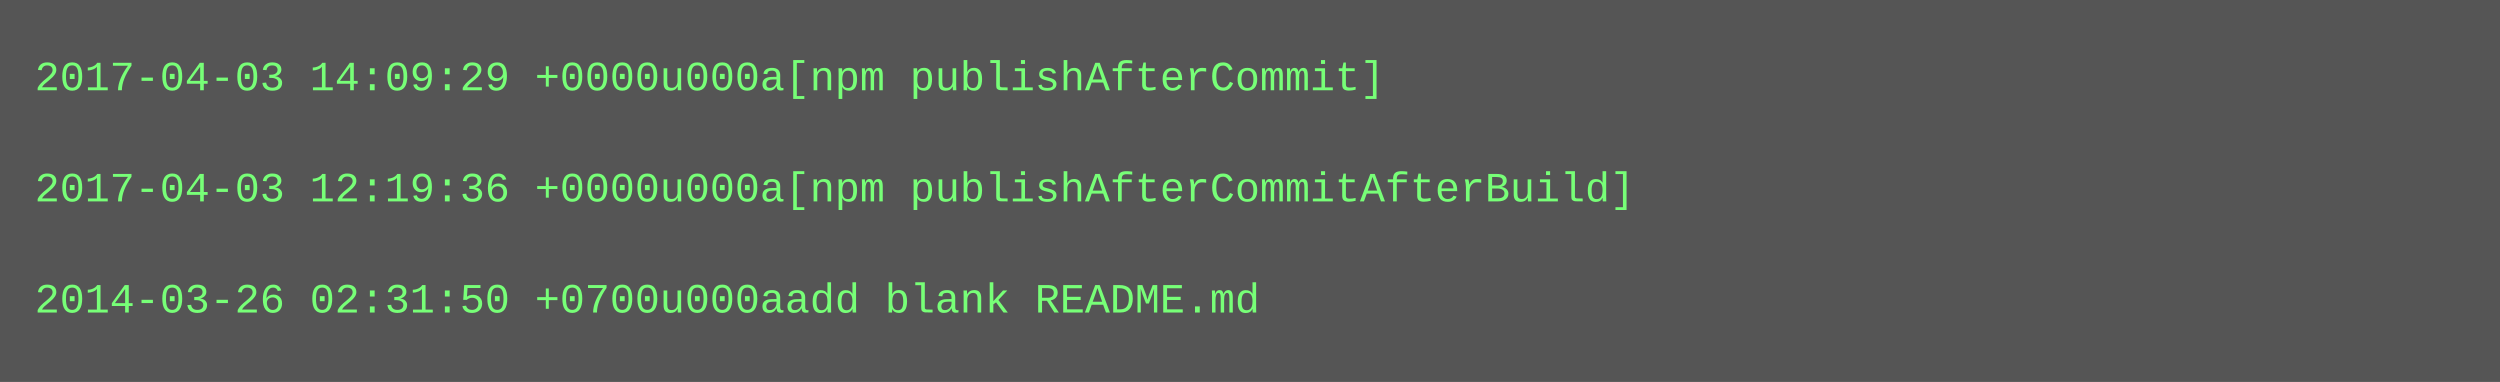
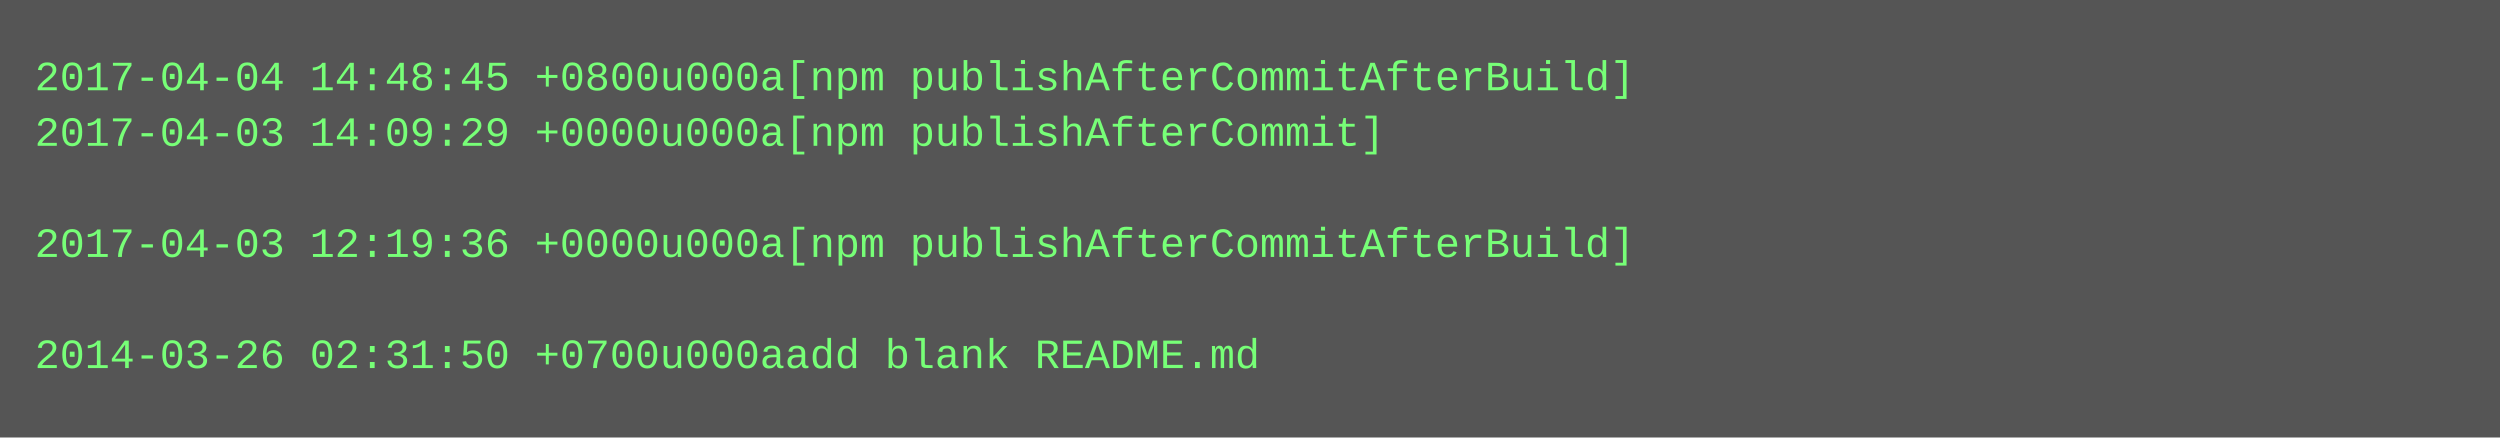
- <svg xmlns="http://www.w3.org/2000/svg" height="110" width="720">
-   <rect height="110" fill="#555" width="720" />
+ <svg xmlns="http://www.w3.org/2000/svg" height="126" width="720">
+   <rect height="126" fill="#555" width="720" />
  <text fill="#7f7" font-family="Courier New" font-size="12" xml:space="preserve">
-     <tspan x="10" y="26">2017-04-03 14:09:29 +0000u000a[npm publishAfterCommit]</tspan>
-     <tspan x="10" y="42" />
-     <tspan x="10" y="58">2017-04-03 12:19:36 +0000u000a[npm publishAfterCommitAfterBuild]</tspan>
-     <tspan x="10" y="74" />
-     <tspan x="10" y="90">2014-03-26 02:31:50 +0700u000aadd blank README.md</tspan>
+     <tspan x="10" y="26">2017-04-04 14:48:45 +0800u000a[npm publishAfterCommitAfterBuild]</tspan>
+     <tspan x="10" y="42">2017-04-03 14:09:29 +0000u000a[npm publishAfterCommit]</tspan>
+     <tspan x="10" y="58" />
+     <tspan x="10" y="74">2017-04-03 12:19:36 +0000u000a[npm publishAfterCommitAfterBuild]</tspan>
+     <tspan x="10" y="90" />
+     <tspan x="10" y="106">2014-03-26 02:31:50 +0700u000aadd blank README.md</tspan>
  </text>
</svg>
